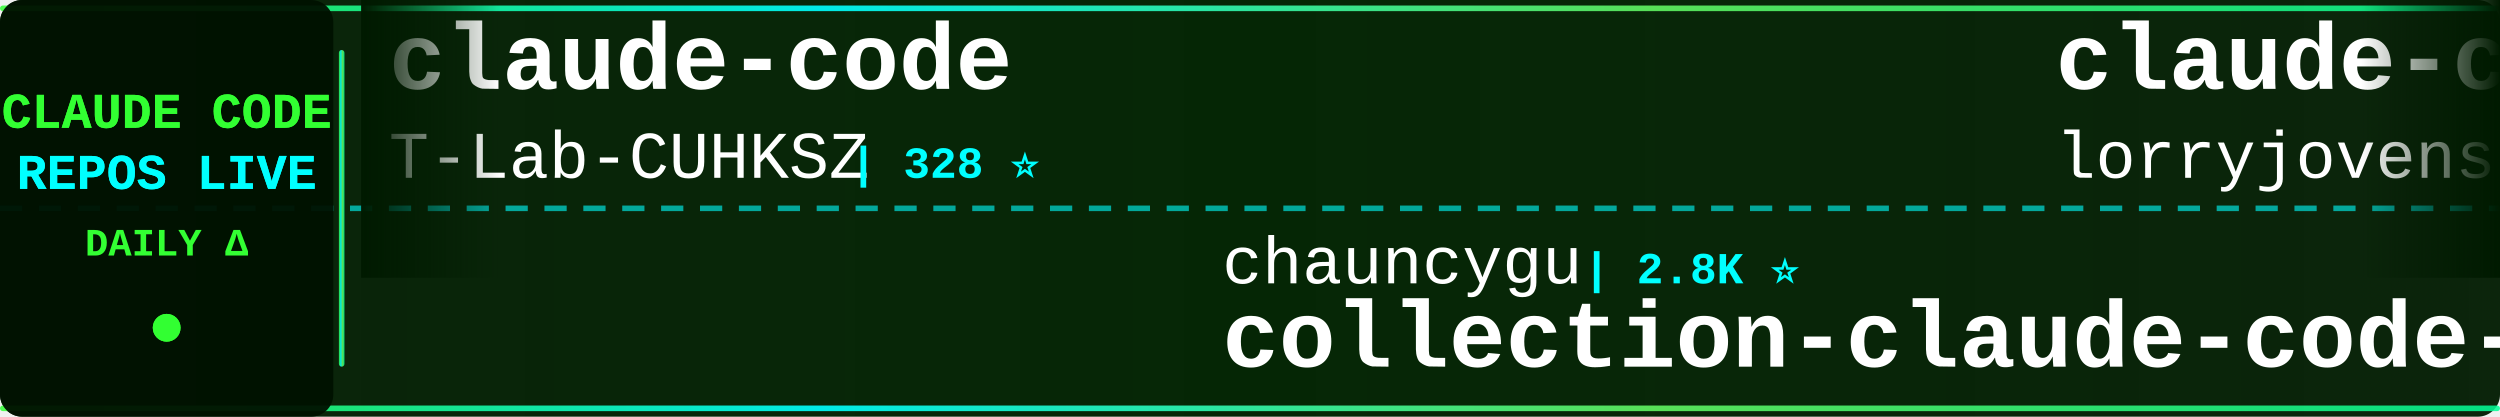
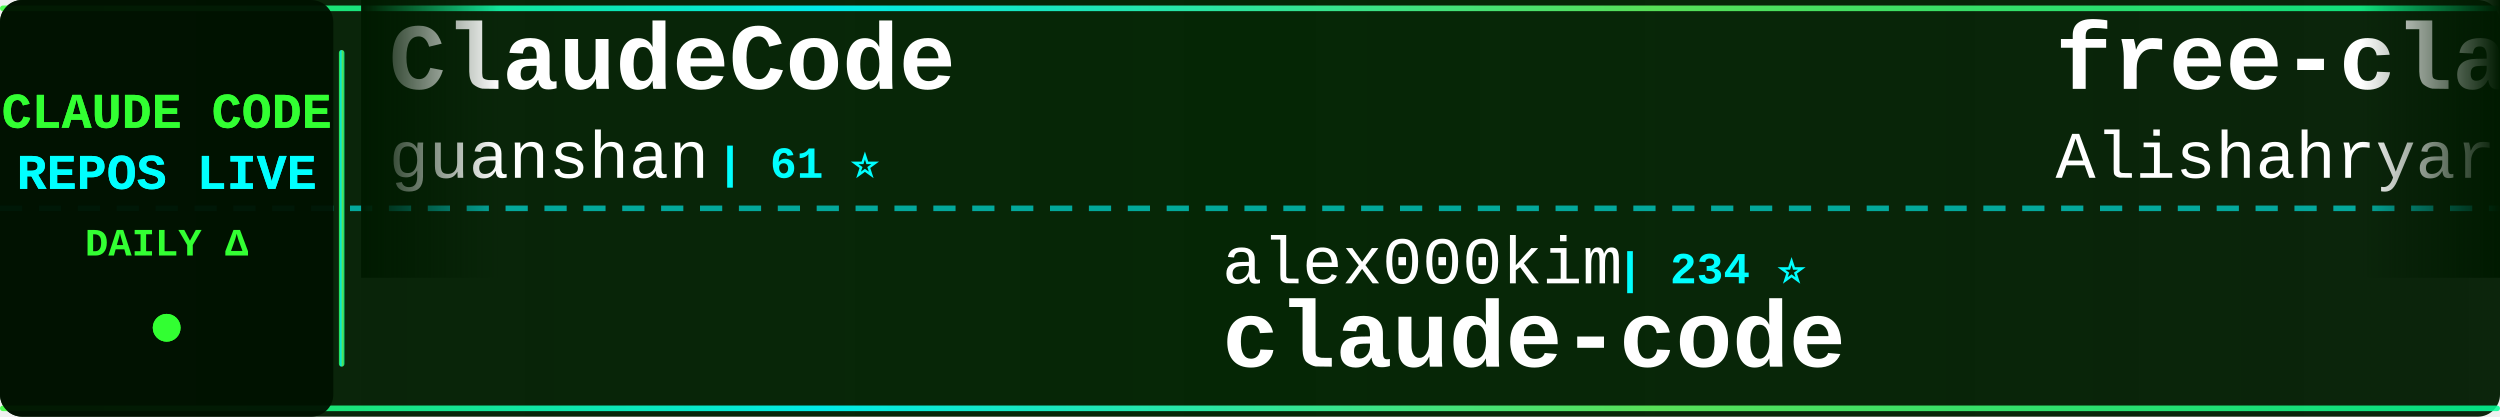
<svg xmlns="http://www.w3.org/2000/svg" width="900" height="150">
  <defs>
    <linearGradient id="tickerBg" x1="0%" y1="0%" x2="100%" y2="0%">
      <stop offset="0%" style="stop-color:#001a00;stop-opacity:0.95" />
      <stop offset="50%" style="stop-color:#002200;stop-opacity:0.98" />
      <stop offset="100%" style="stop-color:#001a00;stop-opacity:0.95" />
    </linearGradient>
    <linearGradient id="borderGrad" x1="0%" y1="0%" x2="100%" y2="0%">
      <stop offset="0%" style="stop-color:#33ff33;stop-opacity:0.85">
        <animate attributeName="stop-opacity" values="0.85;1;0.85" dur="2s" repeatCount="indefinite" />
      </stop>
      <stop offset="33%" style="stop-color:#00ffff;stop-opacity:0.9">
        <animate attributeName="stop-opacity" values="0.9;1;0.9" dur="2.2s" repeatCount="indefinite" />
      </stop>
      <stop offset="66%" style="stop-color:#66ff66;stop-opacity:0.85">
        <animate attributeName="stop-opacity" values="0.85;1;0.85" dur="1.8s" repeatCount="indefinite" />
      </stop>
      <stop offset="100%" style="stop-color:#00ff99;stop-opacity:0.85">
        <animate attributeName="stop-opacity" values="0.85;1;0.85" dur="2s" repeatCount="indefinite" />
      </stop>
    </linearGradient>
    <filter id="textGlow">
      <feGaussianBlur stdDeviation="0.1" result="coloredBlur" />
      <feMerge>
        <feMergeNode in="coloredBlur" />
        <feMergeNode in="SourceGraphic" />
      </feMerge>
    </filter>
    <filter id="metricGlow">
      <feGaussianBlur stdDeviation="0.2" result="coloredBlur" />
      <feMerge>
        <feMergeNode in="coloredBlur" />
        <feMergeNode in="SourceGraphic" />
      </feMerge>
    </filter>
    <linearGradient id="leftFade" x1="0%" y1="0%" x2="100%" y2="0%">
      <stop offset="0%" style="stop-color:#001a00;stop-opacity:1" />
      <stop offset="100%" style="stop-color:#001a00;stop-opacity:0" />
    </linearGradient>
    <linearGradient id="rightFade" x1="0%" y1="0%" x2="100%" y2="0%">
      <stop offset="0%" style="stop-color:#001a00;stop-opacity:0" />
      <stop offset="100%" style="stop-color:#001a00;stop-opacity:1" />
    </linearGradient>
  </defs>
  <rect width="900" height="150" fill="url(#tickerBg)" rx="8" />
  <rect x="0" y="2" width="900" height="2" fill="url(#borderGrad)" rx="1" />
  <rect x="0" y="146" width="900" height="2" fill="url(#borderGrad)" rx="1" />
  <line x1="0" y1="75" x2="900" y2="75" stroke="#00ffff" stroke-width="2" stroke-dasharray="8 6" opacity="0.6" />
  <rect x="0" y="0" width="120" height="150" fill="#001100" opacity="0.95" rx="8" />
  <text x="60" y="46" font-family="'Courier New', monospace" font-size="18" font-weight="bold" fill="#33ff33" text-anchor="middle" filter="url(#textGlow)">
    CLAUDE CODE
  </text>
  <text x="60" y="68" font-family="'Courier New', monospace" font-size="18" font-weight="bold" fill="#00ffff" text-anchor="middle" filter="url(#textGlow)">
    REPOS LIVE
  </text>
  <text x="60" y="92" font-family="'Courier New', monospace" font-size="14" font-weight="bold" fill="#33ff33" text-anchor="middle">
    DAILY Δ
  </text>
  <circle cx="60" cy="118" r="5" fill="#33ff33" filter="url(#metricGlow)">
    <animate attributeName="r" values="4;6;4" dur="1.5s" repeatCount="indefinite" />
    <animate attributeName="opacity" values="0.6;1;0.6" dur="1.5s" repeatCount="indefinite" />
  </circle>
  <rect x="122" y="18" width="2" height="114" fill="url(#borderGrad)" rx="1" />
  <clipPath id="tickerClip">
    <rect x="130" y="0" width="770" height="150" />
  </clipPath>
  <g clip-path="url(#tickerClip)">
    <g id="tickerItems">
      <animateTransform attributeName="transform" attributeType="XML" type="translate" from="0 0" to="-3000 0" dur="54s" repeatCount="indefinite" />
      <g transform="translate(0, 0)">
-         <text x="140" y="32" font-family="'Courier New', monospace" font-size="34" font-weight="bold" fill="#ffffff">claude-code</text>
-         <text x="140" y="64" font-family="'Courier New', monospace" font-size="24" font-weight="normal" fill="#ffffff" opacity="1.0">T-Lab-CUHKSZ</text>
-         <text x="306" y="64" font-family="'Courier New', monospace" font-size="16" font-weight="bold" fill="#00ffff"> | 328 ⭐</text>
+         <text x="140" y="32" font-family="'Courier New', monospace" font-size="34" font-weight="bold" fill="#ffffff">ClaudeCode</text>
+         <text x="140" y="64" font-family="'Courier New', monospace" font-size="24" font-weight="normal" fill="#ffffff" opacity="1.0">guanshan</text>
+         <text x="258" y="64" font-family="'Courier New', monospace" font-size="16" font-weight="bold" fill="#00ffff"> | 61 ⭐</text>
      </g>
      <g transform="translate(300, 0)">
-         <text x="140" y="102" font-family="'Courier New', monospace" font-size="24" font-weight="normal" fill="#ffffff" opacity="1.0">chauncygu</text>
-         <text x="270" y="102" font-family="'Courier New', monospace" font-size="16" font-weight="bold" fill="#00ffff"> | 2.8K ⭐</text>
-         <text x="140" y="132" font-family="'Courier New', monospace" font-size="34" font-weight="bold" fill="#ffffff">collection-claude-code-s...</text>
+         <text x="140" y="102" font-family="'Courier New', monospace" font-size="24" font-weight="normal" fill="#ffffff" opacity="1.0">alex000kim</text>
+         <text x="282" y="102" font-family="'Courier New', monospace" font-size="16" font-weight="bold" fill="#00ffff"> | 234 ⭐</text>
+         <text x="140" y="132" font-family="'Courier New', monospace" font-size="34" font-weight="bold" fill="#ffffff">claude-code</text>
      </g>
      <g transform="translate(600, 0)">
-         <text x="140" y="32" font-family="'Courier New', monospace" font-size="34" font-weight="bold" fill="#ffffff">claude-code-rust</text>
-         <text x="140" y="64" font-family="'Courier New', monospace" font-size="24" font-weight="normal" fill="#ffffff" opacity="1.0">lorryjovens-hub</text>
-         <text x="342" y="64" font-family="'Courier New', monospace" font-size="16" font-weight="bold" fill="#00ffff"> | 1.7K ⭐</text>
+         <text x="140" y="32" font-family="'Courier New', monospace" font-size="34" font-weight="bold" fill="#ffffff">free-claude-code</text>
+         <text x="140" y="64" font-family="'Courier New', monospace" font-size="24" font-weight="normal" fill="#ffffff" opacity="1.0">Alishahryar1</text>
+         <text x="306" y="64" font-family="'Courier New', monospace" font-size="16" font-weight="bold" fill="#00ffff"> | 55.1K ⭐ +39</text>
      </g>
      <g transform="translate(900, 0)">
-         <text x="140" y="102" font-family="'Courier New', monospace" font-size="24" font-weight="normal" fill="#ffffff" opacity="1.0">shareAI-lab</text>
-         <text x="294" y="102" font-family="'Courier New', monospace" font-size="16" font-weight="bold" fill="#00ffff"> | 76.9K ⭐ +8</text>
-         <text x="140" y="132" font-family="'Courier New', monospace" font-size="34" font-weight="bold" fill="#ffffff">learn-claude-code</text>
-       </g>
-       <g transform="translate(1200, 0)">
-         <text x="140" y="32" font-family="'Courier New', monospace" font-size="34" font-weight="bold" fill="#ffffff">claude-code-rev</text>
-         <text x="140" y="64" font-family="'Courier New', monospace" font-size="24" font-weight="normal" fill="#ffffff" opacity="1.0">oboard</text>
-         <text x="234" y="64" font-family="'Courier New', monospace" font-size="16" font-weight="bold" fill="#00ffff"> | 3.3K ⭐</text>
-       </g>
-       <g transform="translate(1500, 0)">
        <text x="140" y="102" font-family="'Courier New', monospace" font-size="24" font-weight="normal" fill="#ffffff" opacity="1.0">ChinaSiro</text>
        <text x="270" y="102" font-family="'Courier New', monospace" font-size="16" font-weight="bold" fill="#00ffff"> | 9.7K ⭐ +1</text>
        <text x="140" y="132" font-family="'Courier New', monospace" font-size="34" font-weight="bold" fill="#ffffff">claude-code-sourcemap</text>
      </g>
+       <g transform="translate(1200, 0)">
+         <text x="140" y="32" font-family="'Courier New', monospace" font-size="34" font-weight="bold" fill="#ffffff">Claude-Code</text>
+         <text x="140" y="64" font-family="'Courier New', monospace" font-size="24" font-weight="normal" fill="#ffffff" opacity="1.0">OrcaWhisper</text>
+         <text x="294" y="64" font-family="'Courier New', monospace" font-size="16" font-weight="bold" fill="#00ffff"> | 96 ⭐</text>
+       </g>
+       <g transform="translate(1500, 0)">
+         <text x="140" y="102" font-family="'Courier New', monospace" font-size="24" font-weight="normal" fill="#ffffff" opacity="1.0">xorespesp</text>
+         <text x="270" y="102" font-family="'Courier New', monospace" font-size="16" font-weight="bold" fill="#00ffff"> | 233 ⭐</text>
+         <text x="140" y="132" font-family="'Courier New', monospace" font-size="34" font-weight="bold" fill="#ffffff">claude-code</text>
+       </g>
      <g transform="translate(1800, 0)">
-         <text x="140" y="32" font-family="'Courier New', monospace" font-size="34" font-weight="bold" fill="#ffffff">claude-code-analysis</text>
-         <text x="140" y="64" font-family="'Courier New', monospace" font-size="24" font-weight="normal" fill="#ffffff" opacity="1.0">liuup</text>
-         <text x="222" y="64" font-family="'Courier New', monospace" font-size="16" font-weight="bold" fill="#00ffff"> | 3.9K ⭐</text>
+         <text x="140" y="32" font-family="'Courier New', monospace" font-size="34" font-weight="bold" fill="#ffffff">claude-code</text>
+         <text x="140" y="64" font-family="'Courier New', monospace" font-size="24" font-weight="normal" fill="#ffffff" opacity="1.0">VineeTagarwaL-code</text>
+         <text x="378" y="64" font-family="'Courier New', monospace" font-size="16" font-weight="bold" fill="#00ffff"> | 274 ⭐</text>
      </g>
      <g transform="translate(2100, 0)">
-         <text x="140" y="102" font-family="'Courier New', monospace" font-size="24" font-weight="normal" fill="#ffffff" opacity="1.0">anthropics</text>
-         <text x="282" y="102" font-family="'Courier New', monospace" font-size="16" font-weight="bold" fill="#00ffff"> | 984 ⭐</text>
-         <text x="140" y="132" font-family="'Courier New', monospace" font-size="34" font-weight="bold" fill="#ffffff">claude-code-base-action</text>
+         <text x="140" y="102" font-family="'Courier New', monospace" font-size="24" font-weight="normal" fill="#ffffff" opacity="1.0">RishabhK103</text>
+         <text x="294" y="102" font-family="'Courier New', monospace" font-size="16" font-weight="bold" fill="#00ffff"> | 105 ⭐</text>
+         <text x="140" y="132" font-family="'Courier New', monospace" font-size="34" font-weight="bold" fill="#ffffff">claude-code</text>
      </g>
      <g transform="translate(2400, 0)">
-         <text x="140" y="32" font-family="'Courier New', monospace" font-size="34" font-weight="bold" fill="#ffffff">awesome-claude-code-suba...</text>
-         <text x="140" y="64" font-family="'Courier New', monospace" font-size="24" font-weight="normal" fill="#ffffff" opacity="1.0">VoltAgent</text>
-         <text x="270" y="64" font-family="'Courier New', monospace" font-size="16" font-weight="bold" fill="#00ffff"> | 25.1K ⭐ +5</text>
+         <text x="140" y="32" font-family="'Courier New', monospace" font-size="34" font-weight="bold" fill="#ffffff">claude-code-engineering</text>
+         <text x="140" y="64" font-family="'Courier New', monospace" font-size="24" font-weight="normal" fill="#ffffff" opacity="1.0">huangjia2019</text>
+         <text x="306" y="64" font-family="'Courier New', monospace" font-size="16" font-weight="bold" fill="#00ffff"> | 1.1K ⭐</text>
      </g>
      <g transform="translate(2700, 0)">
-         <text x="140" y="102" font-family="'Courier New', monospace" font-size="24" font-weight="normal" fill="#ffffff" opacity="1.0">Onewon</text>
-         <text x="234" y="102" font-family="'Courier New', monospace" font-size="16" font-weight="bold" fill="#00ffff"> | 181 ⭐</text>
+         <text x="140" y="102" font-family="'Courier New', monospace" font-size="24" font-weight="normal" fill="#ffffff" opacity="1.0">rohitg00</text>
+         <text x="258" y="102" font-family="'Courier New', monospace" font-size="16" font-weight="bold" fill="#00ffff"> | 2.6K ⭐</text>
+         <text x="140" y="132" font-family="'Courier New', monospace" font-size="34" font-weight="bold" fill="#ffffff">awesome-claude-code-tool...</text>
+       </g>
+       <g transform="translate(3000, 0)">
+         <text x="140" y="32" font-family="'Courier New', monospace" font-size="34" font-weight="bold" fill="#ffffff">ClaudeCode</text>
+         <text x="140" y="64" font-family="'Courier New', monospace" font-size="24" font-weight="normal" fill="#ffffff" opacity="1.0">guanshan</text>
+         <text x="258" y="64" font-family="'Courier New', monospace" font-size="16" font-weight="bold" fill="#00ffff"> | 61 ⭐</text>
+       </g>
+       <g transform="translate(3300, 0)">
+         <text x="140" y="102" font-family="'Courier New', monospace" font-size="24" font-weight="normal" fill="#ffffff" opacity="1.0">alex000kim</text>
+         <text x="282" y="102" font-family="'Courier New', monospace" font-size="16" font-weight="bold" fill="#00ffff"> | 234 ⭐</text>
        <text x="140" y="132" font-family="'Courier New', monospace" font-size="34" font-weight="bold" fill="#ffffff">claude-code</text>
      </g>
-       <g transform="translate(3000, 0)">
-         <text x="140" y="32" font-family="'Courier New', monospace" font-size="34" font-weight="bold" fill="#ffffff">claude-code</text>
-         <text x="140" y="64" font-family="'Courier New', monospace" font-size="24" font-weight="normal" fill="#ffffff" opacity="1.0">T-Lab-CUHKSZ</text>
-         <text x="306" y="64" font-family="'Courier New', monospace" font-size="16" font-weight="bold" fill="#00ffff"> | 328 ⭐</text>
-       </g>
-       <g transform="translate(3300, 0)">
-         <text x="140" y="102" font-family="'Courier New', monospace" font-size="24" font-weight="normal" fill="#ffffff" opacity="1.0">chauncygu</text>
-         <text x="270" y="102" font-family="'Courier New', monospace" font-size="16" font-weight="bold" fill="#00ffff"> | 2.8K ⭐</text>
-         <text x="140" y="132" font-family="'Courier New', monospace" font-size="34" font-weight="bold" fill="#ffffff">collection-claude-code-s...</text>
-       </g>
      <g transform="translate(3600, 0)">
-         <text x="140" y="32" font-family="'Courier New', monospace" font-size="34" font-weight="bold" fill="#ffffff">claude-code-rust</text>
-         <text x="140" y="64" font-family="'Courier New', monospace" font-size="24" font-weight="normal" fill="#ffffff" opacity="1.0">lorryjovens-hub</text>
-         <text x="342" y="64" font-family="'Courier New', monospace" font-size="16" font-weight="bold" fill="#00ffff"> | 1.7K ⭐</text>
+         <text x="140" y="32" font-family="'Courier New', monospace" font-size="34" font-weight="bold" fill="#ffffff">free-claude-code</text>
+         <text x="140" y="64" font-family="'Courier New', monospace" font-size="24" font-weight="normal" fill="#ffffff" opacity="1.0">Alishahryar1</text>
+         <text x="306" y="64" font-family="'Courier New', monospace" font-size="16" font-weight="bold" fill="#00ffff"> | 55.1K ⭐ +39</text>
      </g>
      <g transform="translate(3900, 0)">
-         <text x="140" y="102" font-family="'Courier New', monospace" font-size="24" font-weight="normal" fill="#ffffff" opacity="1.0">shareAI-lab</text>
-         <text x="294" y="102" font-family="'Courier New', monospace" font-size="16" font-weight="bold" fill="#00ffff"> | 76.9K ⭐ +8</text>
-         <text x="140" y="132" font-family="'Courier New', monospace" font-size="34" font-weight="bold" fill="#ffffff">learn-claude-code</text>
+         <text x="140" y="102" font-family="'Courier New', monospace" font-size="24" font-weight="normal" fill="#ffffff" opacity="1.0">ChinaSiro</text>
+         <text x="270" y="102" font-family="'Courier New', monospace" font-size="16" font-weight="bold" fill="#00ffff"> | 9.7K ⭐ +1</text>
+         <text x="140" y="132" font-family="'Courier New', monospace" font-size="34" font-weight="bold" fill="#ffffff">claude-code-sourcemap</text>
      </g>
    </g>
  </g>
  <rect x="130" y="0" width="50" height="100" fill="url(#leftFade)" />
  <rect x="850" y="0" width="50" height="100" fill="url(#rightFade)" />
</svg>
